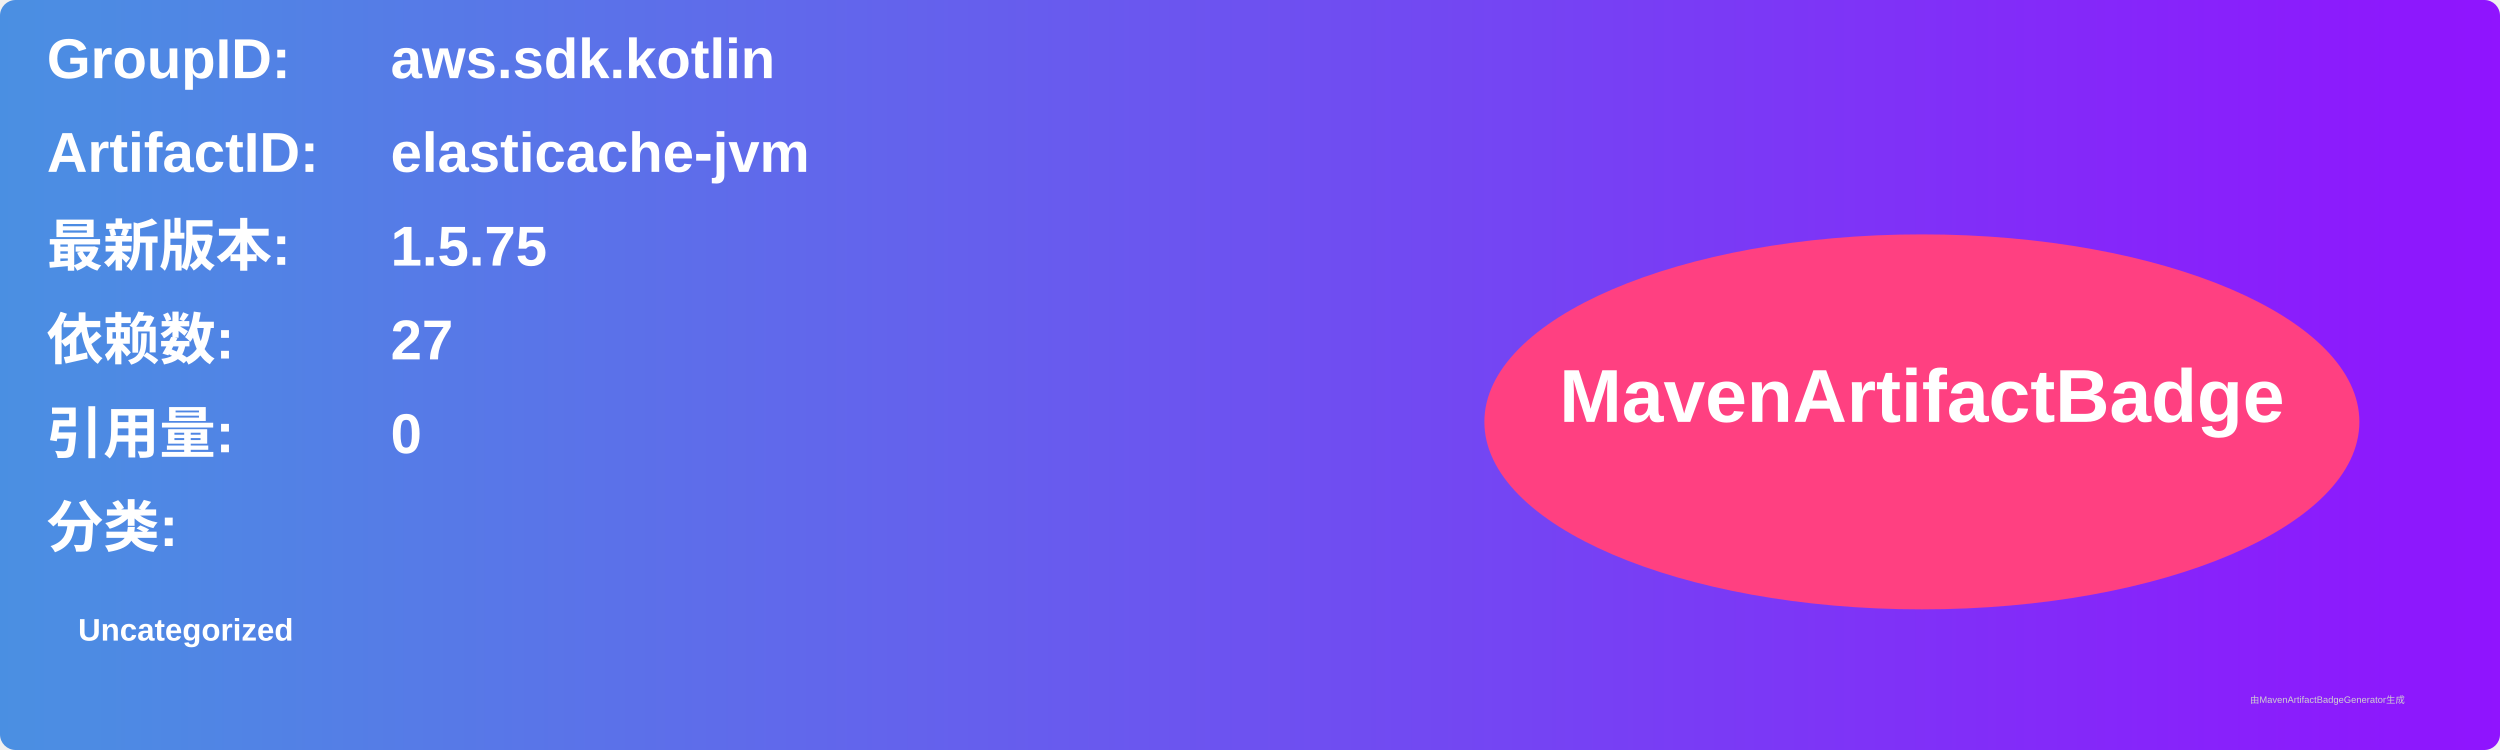
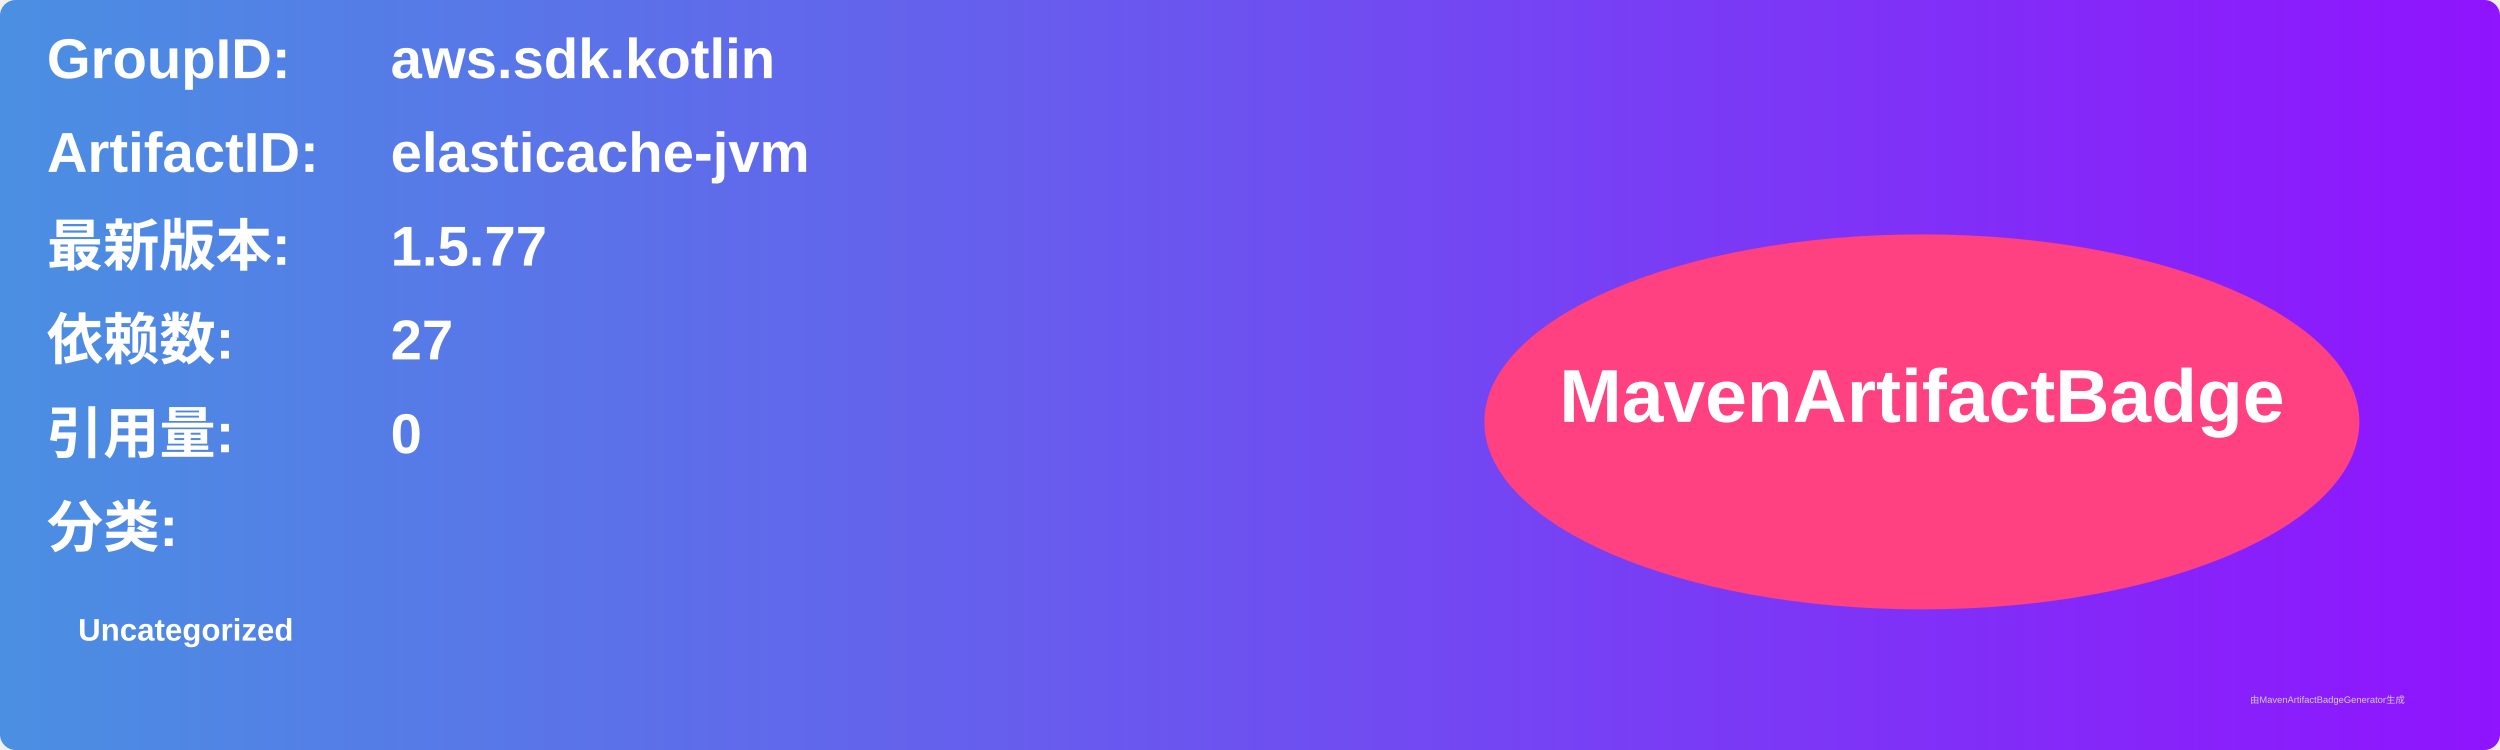
<svg xmlns="http://www.w3.org/2000/svg" width="800" height="240" viewBox="0 0 800 240">
  <linearGradient id="grad" x1="0%" y1="0%" x2="100%" y2="0%">
    <stop offset="0%" stop-color="#4a90e2" />
    <stop offset="100%" stop-color="#9013fe" />
  </linearGradient>
  <rect width="100%" height="100%" rx="5" ry="5" fill="url(#grad)" />
  <g transform="translate(15, 15)">
    <text x="0" y="10" font-family="Arial" font-size="18" fill="white" font-weight="bold" width="260">GroupID:</text>
    <text x="110" y="10" font-family="Arial" font-size="18" fill="white" font-weight="bold" width="460">aws.sdk.kotlin</text>
    <text x="0" y="40" font-family="Arial" font-size="18" fill="white" font-weight="bold" width="260">ArtifactID:</text>
    <text x="110" y="40" font-family="Arial" font-size="18" fill="white" font-weight="bold" width="460">elasticache-jvm</text>
    <text x="0" y="70" font-family="Arial" font-size="18" fill="white" font-weight="bold">最新版本:</text>
    <text x="110" y="70" font-family="Arial" font-size="18" fill="white" font-weight="bold">
-       <tspan font-weight="bold">1.5.75</tspan>
+       <tspan font-weight="bold">1.5.77</tspan>
    </text>
    <text x="0" y="100" font-family="Arial" font-size="18" fill="white" font-weight="bold">依赖数: </text>
    <text x="110" y="100" font-family="Arial" font-size="18" fill="white">
      <tspan font-weight="bold">27</tspan>
    </text>
    <text x="0" y="130" font-family="Arial" font-size="18" fill="white" font-weight="bold">引用量: </text>
    <text x="110" y="130" font-family="Arial" font-size="18" fill="white">
      <tspan font-weight="bold">0</tspan>
    </text>
    <text x="0" y="160" font-family="Arial" font-size="18" fill="white" font-weight="bold">分类:</text>
    <text x="10" y="190" font-family="Arial" font-size="10" fill="white">
      <tspan font-weight="bold">Uncategorized</tspan>
    </text>
    <ellipse cx="600" cy="120" rx="140" ry="60" fill="#ff4081" />
    <text x="600" y="120" text-anchor="middle" font-family="Arial" font-size="24" fill="white" font-weight="bold">MavenArtifactBadge</text>
  </g>
  <text x="720" y="225" font-family="Arial" font-size="3" fill="#d0d0d0">由MavenArtifactBadgeGenerator生成</text>
</svg>
